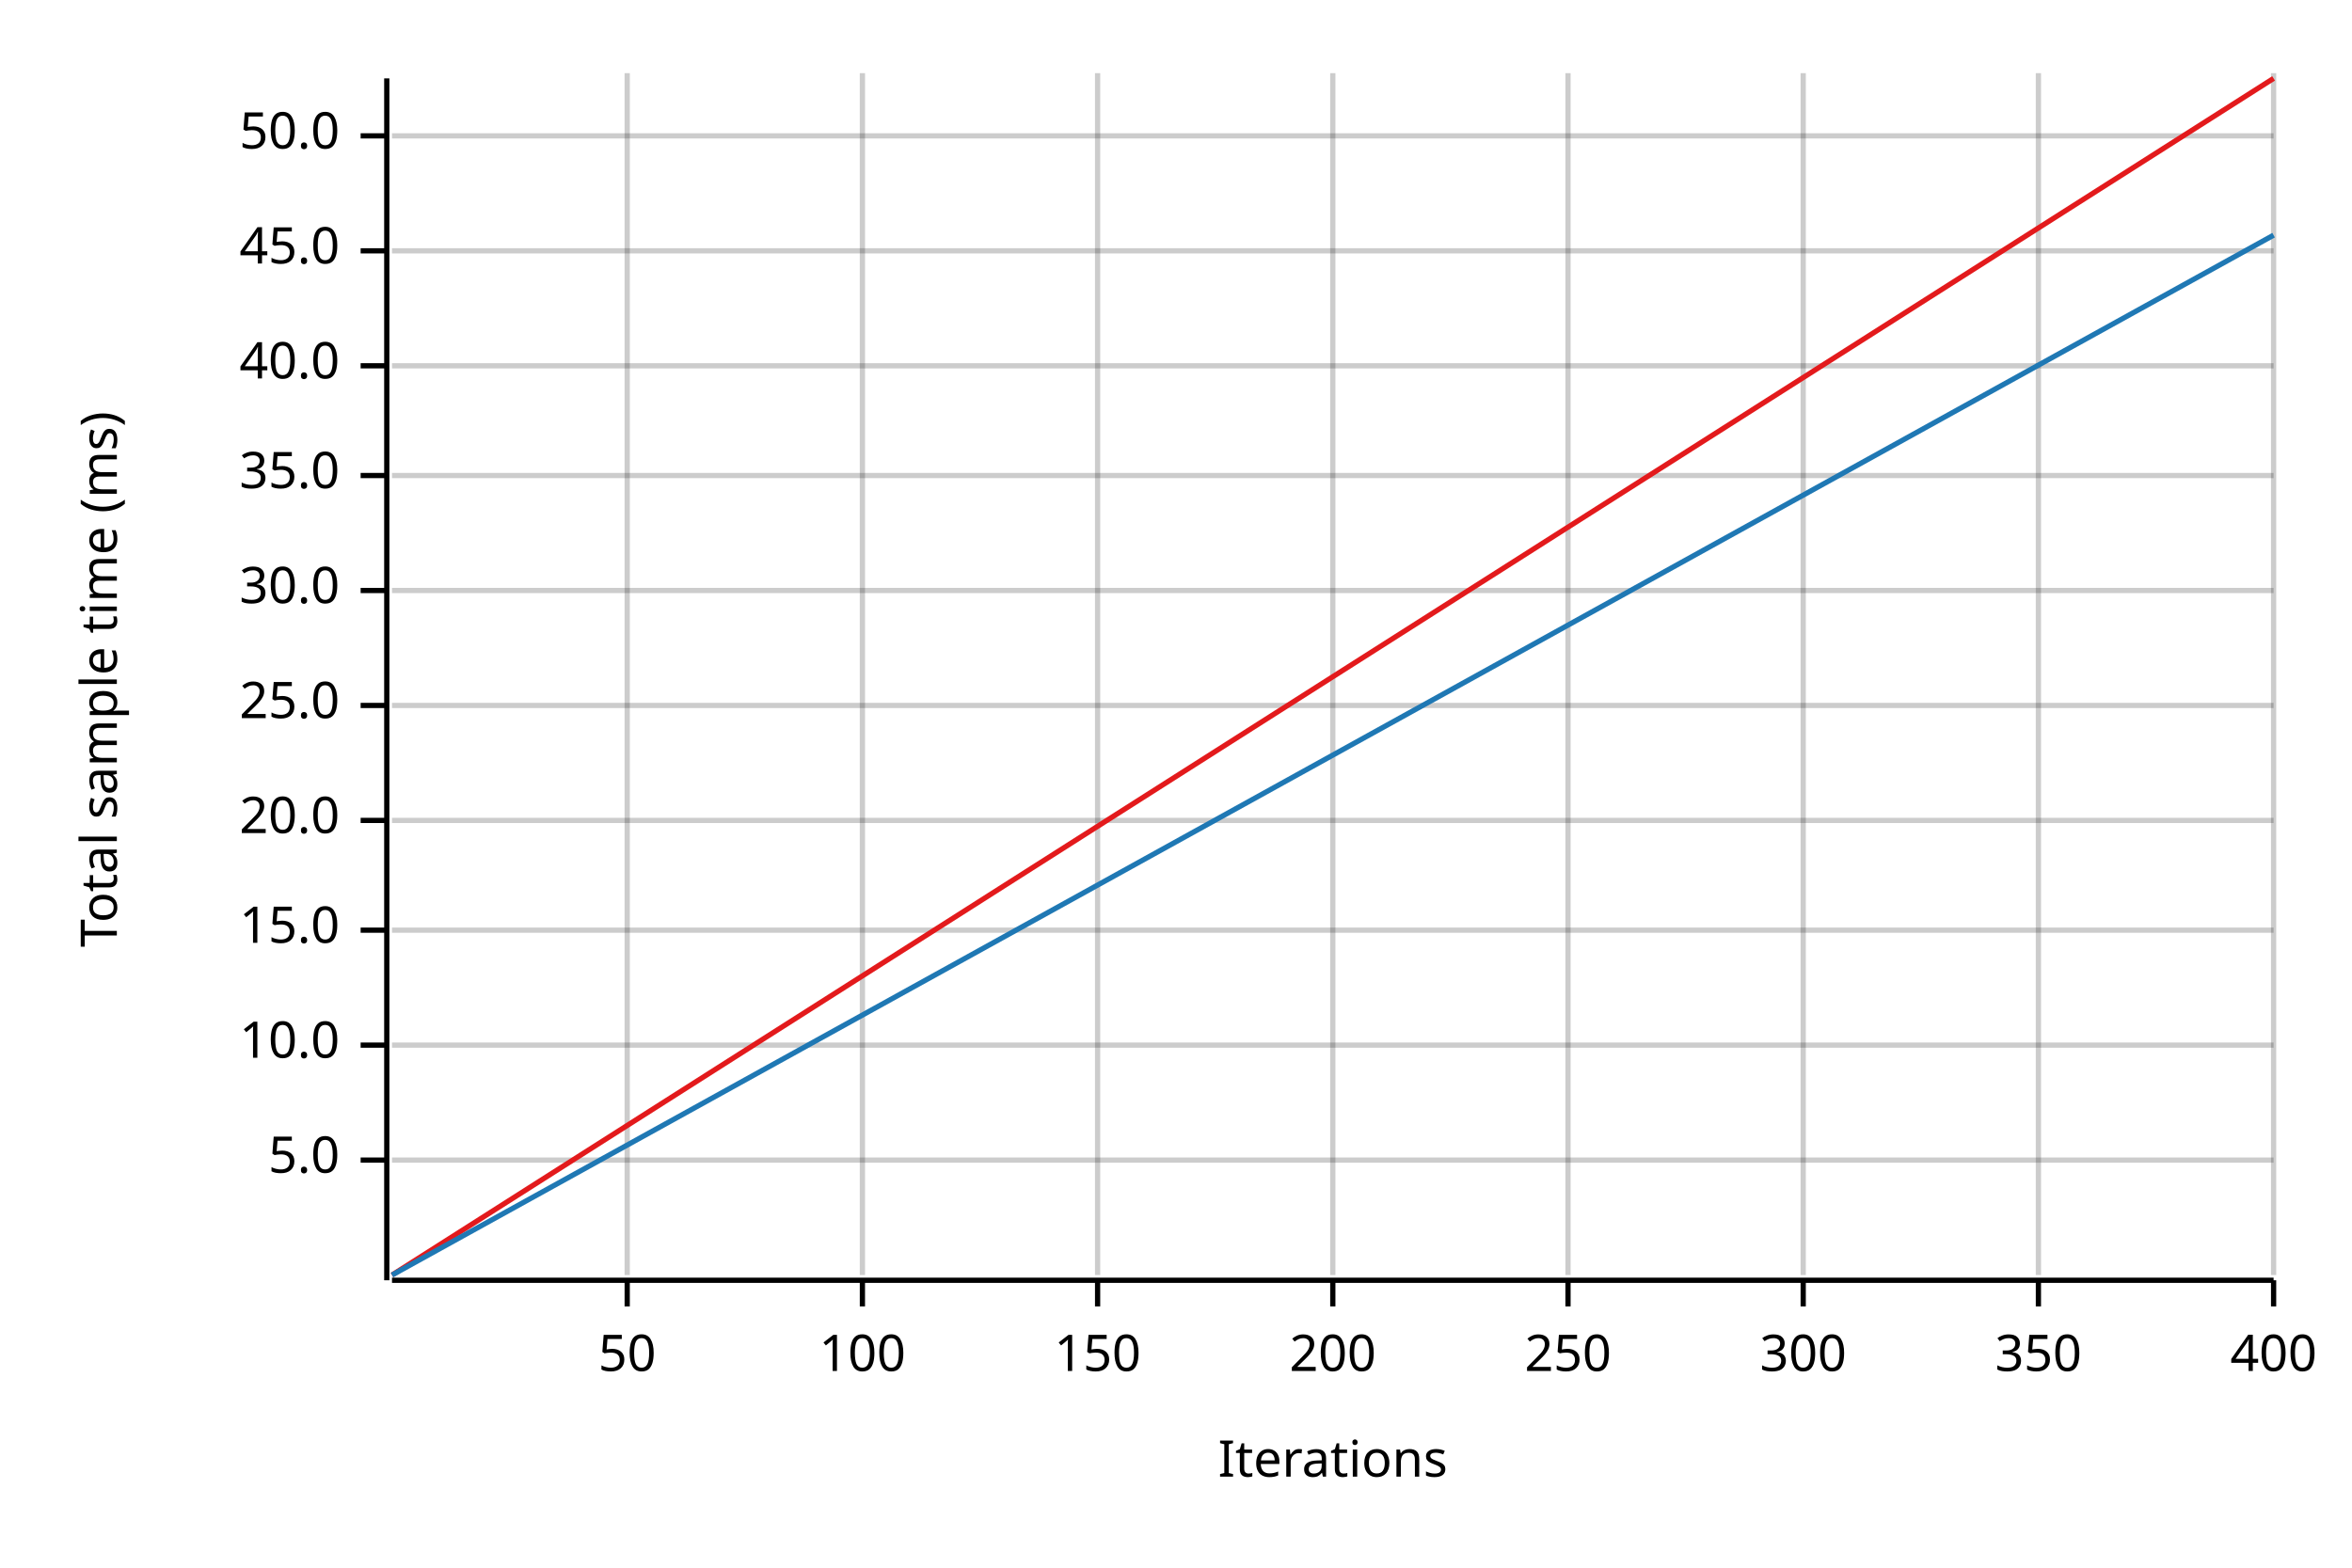
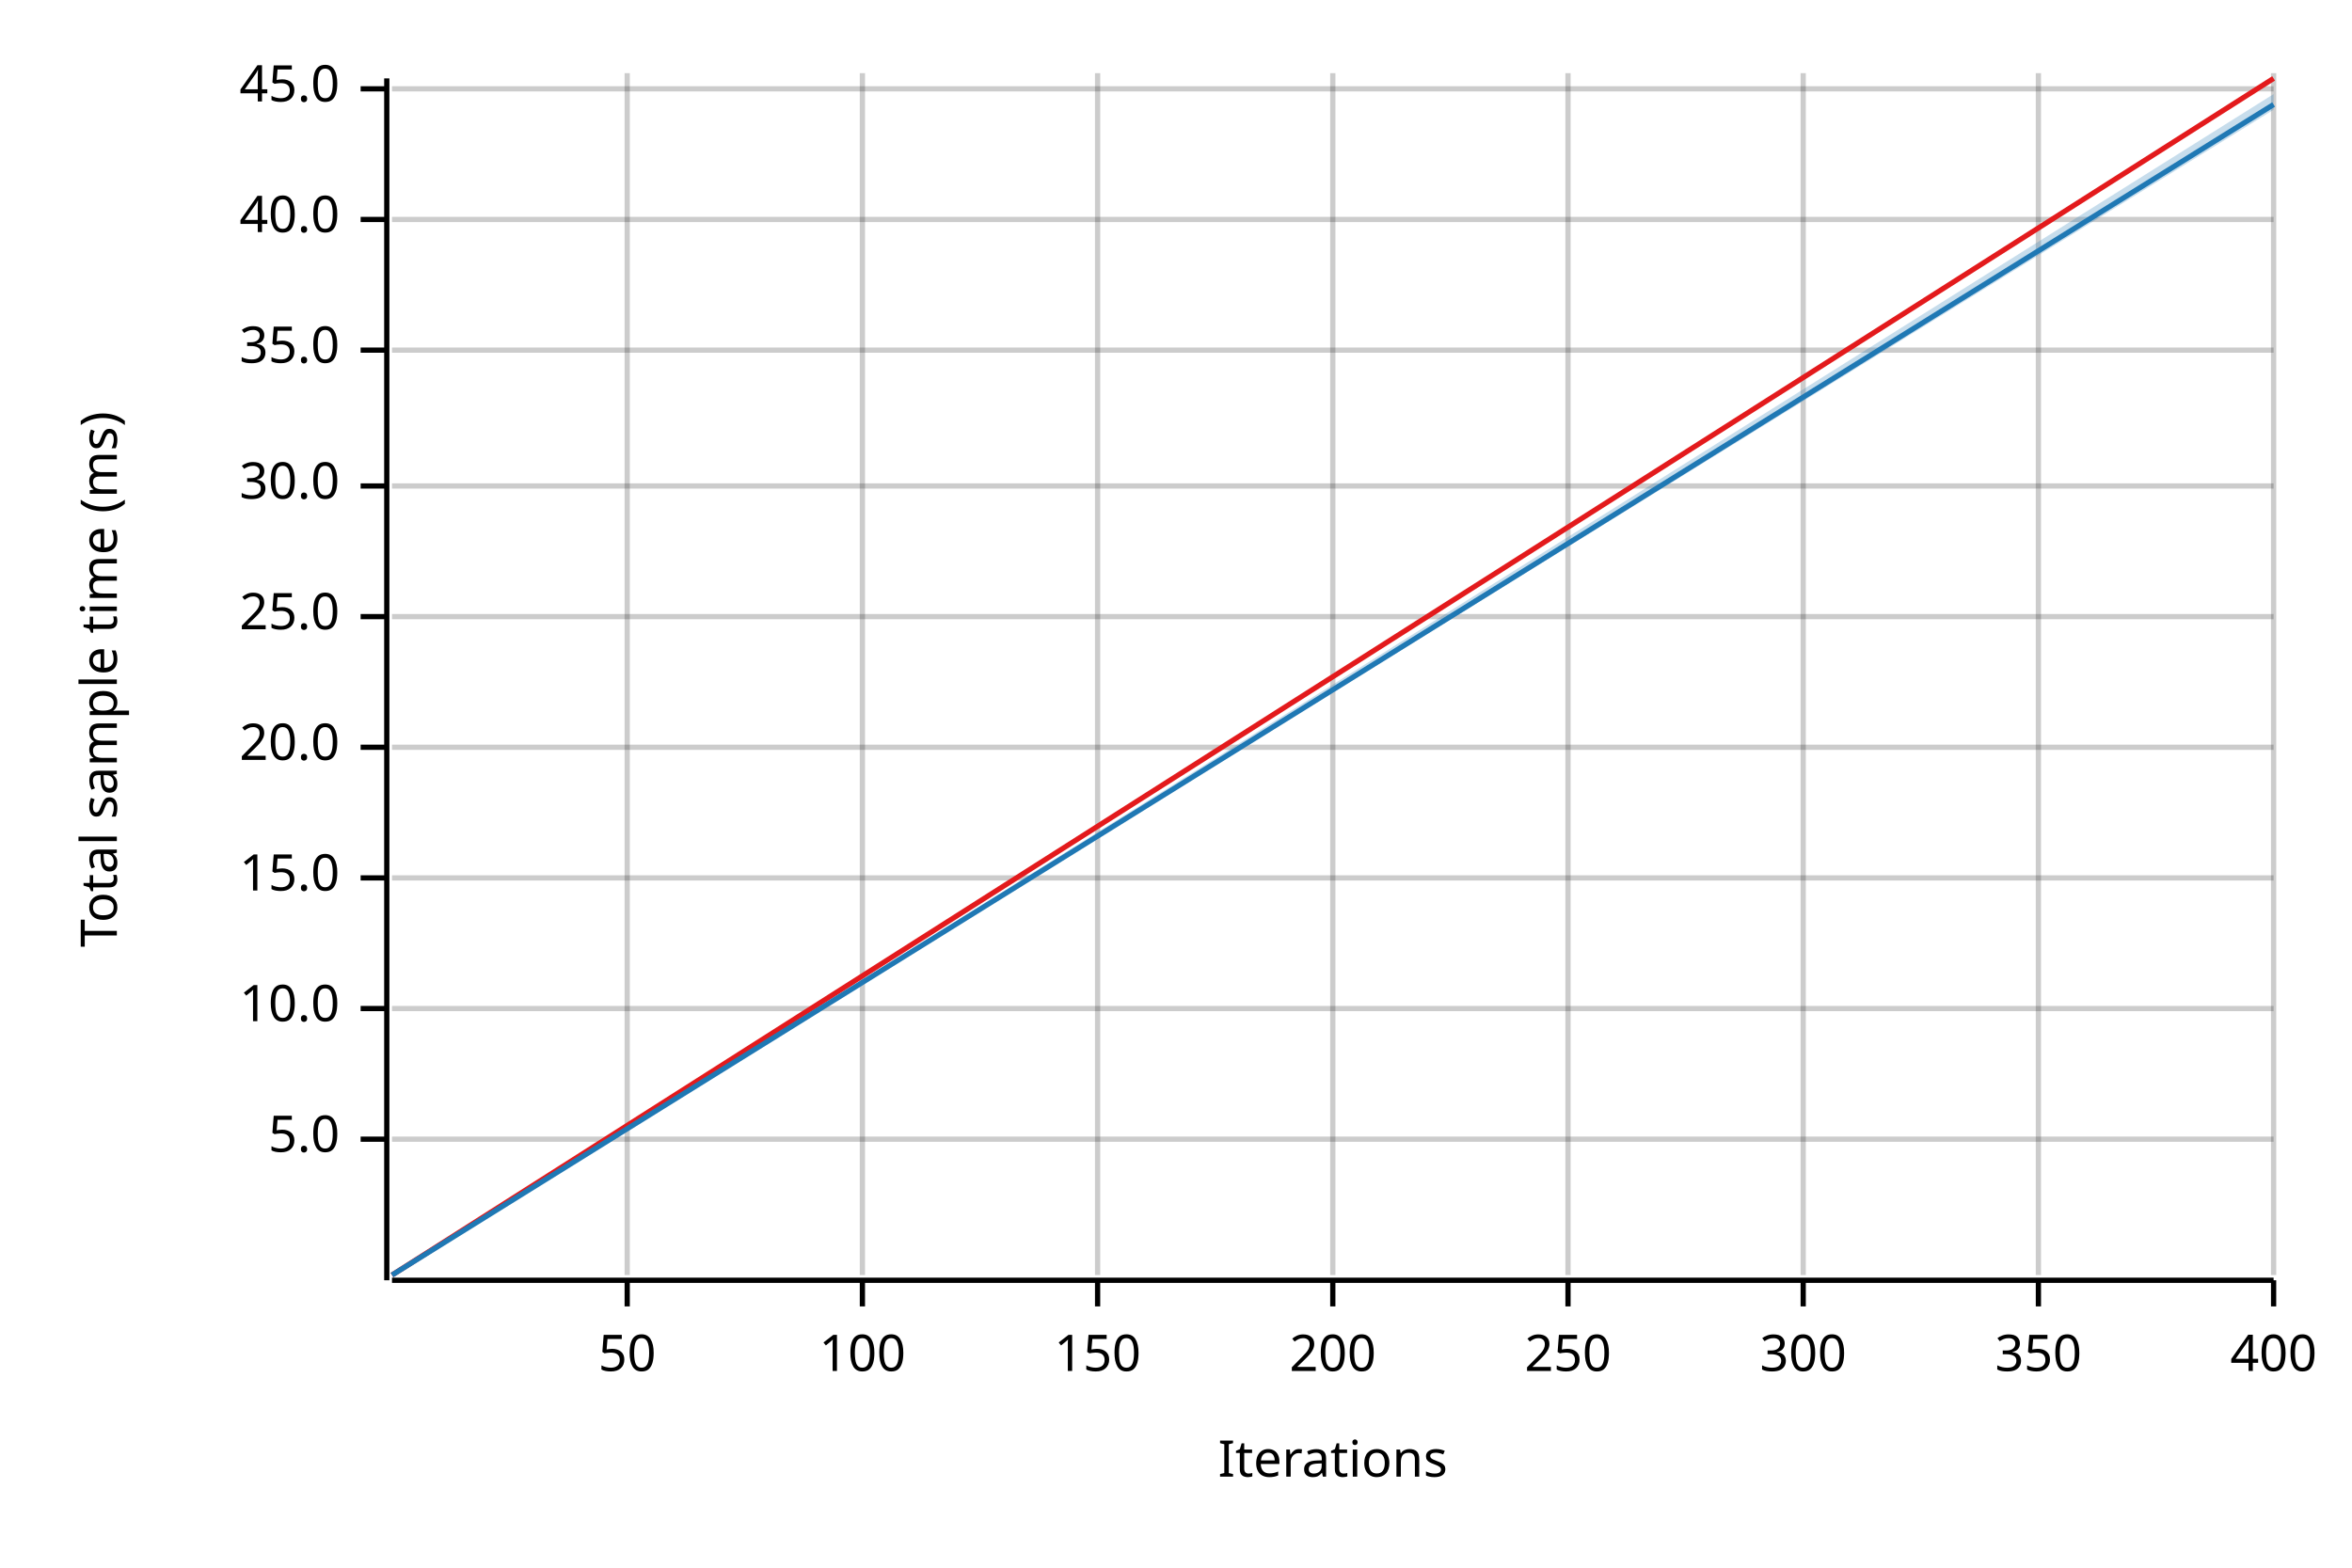
<svg xmlns="http://www.w3.org/2000/svg" width="450" height="300" viewBox="0 0 450 300">
  <text x="15" y="130" dy="0.76em" text-anchor="middle" font-family="sans-serif" font-size="9.677" opacity="1" fill="#000000" transform="rotate(270, 15, 130)">
Total sample time (ms)
</text>
  <text x="255" y="285" dy="-0.5ex" text-anchor="middle" font-family="sans-serif" font-size="9.677" opacity="1" fill="#000000">
Iterations
</text>
  <line opacity="0.2" stroke="#000000" stroke-width="1" x1="120" y1="244" x2="120" y2="14" />
  <line opacity="0.2" stroke="#000000" stroke-width="1" x1="165" y1="244" x2="165" y2="14" />
  <line opacity="0.2" stroke="#000000" stroke-width="1" x1="210" y1="244" x2="210" y2="14" />
  <line opacity="0.2" stroke="#000000" stroke-width="1" x1="255" y1="244" x2="255" y2="14" />
  <line opacity="0.2" stroke="#000000" stroke-width="1" x1="300" y1="244" x2="300" y2="14" />
  <line opacity="0.2" stroke="#000000" stroke-width="1" x1="345" y1="244" x2="345" y2="14" />
  <line opacity="0.2" stroke="#000000" stroke-width="1" x1="390" y1="244" x2="390" y2="14" />
  <line opacity="0.2" stroke="#000000" stroke-width="1" x1="435" y1="244" x2="435" y2="14" />
-   <line opacity="0.2" stroke="#000000" stroke-width="1" x1="75" y1="222" x2="435" y2="222" />
-   <line opacity="0.2" stroke="#000000" stroke-width="1" x1="75" y1="200" x2="435" y2="200" />
-   <line opacity="0.2" stroke="#000000" stroke-width="1" x1="75" y1="178" x2="435" y2="178" />
-   <line opacity="0.2" stroke="#000000" stroke-width="1" x1="75" y1="157" x2="435" y2="157" />
-   <line opacity="0.2" stroke="#000000" stroke-width="1" x1="75" y1="135" x2="435" y2="135" />
-   <line opacity="0.2" stroke="#000000" stroke-width="1" x1="75" y1="113" x2="435" y2="113" />
-   <line opacity="0.2" stroke="#000000" stroke-width="1" x1="75" y1="91" x2="435" y2="91" />
-   <line opacity="0.2" stroke="#000000" stroke-width="1" x1="75" y1="70" x2="435" y2="70" />
-   <line opacity="0.2" stroke="#000000" stroke-width="1" x1="75" y1="48" x2="435" y2="48" />
-   <line opacity="0.2" stroke="#000000" stroke-width="1" x1="75" y1="26" x2="435" y2="26" />
+   <line opacity="0.2" stroke="#000000" stroke-width="1" x1="75" y1="218" x2="435" y2="218" />
+   <line opacity="0.2" stroke="#000000" stroke-width="1" x1="75" y1="193" x2="435" y2="193" />
+   <line opacity="0.2" stroke="#000000" stroke-width="1" x1="75" y1="168" x2="435" y2="168" />
+   <line opacity="0.2" stroke="#000000" stroke-width="1" x1="75" y1="143" x2="435" y2="143" />
+   <line opacity="0.2" stroke="#000000" stroke-width="1" x1="75" y1="118" x2="435" y2="118" />
+   <line opacity="0.2" stroke="#000000" stroke-width="1" x1="75" y1="93" x2="435" y2="93" />
+   <line opacity="0.2" stroke="#000000" stroke-width="1" x1="75" y1="67" x2="435" y2="67" />
+   <line opacity="0.2" stroke="#000000" stroke-width="1" x1="75" y1="42" x2="435" y2="42" />
+   <line opacity="0.2" stroke="#000000" stroke-width="1" x1="75" y1="17" x2="435" y2="17" />
  <polyline fill="none" opacity="1" stroke="#000000" stroke-width="1" points="74,15 74,245 " />
-   <text x="65" y="222" dy="0.5ex" text-anchor="end" font-family="sans-serif" font-size="9.677" opacity="1" fill="#000000">
+   <text x="65" y="218" dy="0.5ex" text-anchor="end" font-family="sans-serif" font-size="9.677" opacity="1" fill="#000000">
5.0
</text>
-   <polyline fill="none" opacity="1" stroke="#000000" stroke-width="1" points="69,222 74,222 " />
-   <text x="65" y="200" dy="0.5ex" text-anchor="end" font-family="sans-serif" font-size="9.677" opacity="1" fill="#000000">
+   <polyline fill="none" opacity="1" stroke="#000000" stroke-width="1" points="69,218 74,218 " />
+   <text x="65" y="193" dy="0.5ex" text-anchor="end" font-family="sans-serif" font-size="9.677" opacity="1" fill="#000000">
10.0
</text>
-   <polyline fill="none" opacity="1" stroke="#000000" stroke-width="1" points="69,200 74,200 " />
-   <text x="65" y="178" dy="0.5ex" text-anchor="end" font-family="sans-serif" font-size="9.677" opacity="1" fill="#000000">
+   <polyline fill="none" opacity="1" stroke="#000000" stroke-width="1" points="69,193 74,193 " />
+   <text x="65" y="168" dy="0.5ex" text-anchor="end" font-family="sans-serif" font-size="9.677" opacity="1" fill="#000000">
15.0
</text>
-   <polyline fill="none" opacity="1" stroke="#000000" stroke-width="1" points="69,178 74,178 " />
-   <text x="65" y="157" dy="0.5ex" text-anchor="end" font-family="sans-serif" font-size="9.677" opacity="1" fill="#000000">
+   <polyline fill="none" opacity="1" stroke="#000000" stroke-width="1" points="69,168 74,168 " />
+   <text x="65" y="143" dy="0.5ex" text-anchor="end" font-family="sans-serif" font-size="9.677" opacity="1" fill="#000000">
20.0
</text>
-   <polyline fill="none" opacity="1" stroke="#000000" stroke-width="1" points="69,157 74,157 " />
-   <text x="65" y="135" dy="0.5ex" text-anchor="end" font-family="sans-serif" font-size="9.677" opacity="1" fill="#000000">
+   <polyline fill="none" opacity="1" stroke="#000000" stroke-width="1" points="69,143 74,143 " />
+   <text x="65" y="118" dy="0.5ex" text-anchor="end" font-family="sans-serif" font-size="9.677" opacity="1" fill="#000000">
25.0
</text>
-   <polyline fill="none" opacity="1" stroke="#000000" stroke-width="1" points="69,135 74,135 " />
-   <text x="65" y="113" dy="0.5ex" text-anchor="end" font-family="sans-serif" font-size="9.677" opacity="1" fill="#000000">
+   <polyline fill="none" opacity="1" stroke="#000000" stroke-width="1" points="69,118 74,118 " />
+   <text x="65" y="93" dy="0.5ex" text-anchor="end" font-family="sans-serif" font-size="9.677" opacity="1" fill="#000000">
30.0
</text>
-   <polyline fill="none" opacity="1" stroke="#000000" stroke-width="1" points="69,113 74,113 " />
-   <text x="65" y="91" dy="0.5ex" text-anchor="end" font-family="sans-serif" font-size="9.677" opacity="1" fill="#000000">
+   <polyline fill="none" opacity="1" stroke="#000000" stroke-width="1" points="69,93 74,93 " />
+   <text x="65" y="67" dy="0.5ex" text-anchor="end" font-family="sans-serif" font-size="9.677" opacity="1" fill="#000000">
35.0
</text>
-   <polyline fill="none" opacity="1" stroke="#000000" stroke-width="1" points="69,91 74,91 " />
-   <text x="65" y="70" dy="0.5ex" text-anchor="end" font-family="sans-serif" font-size="9.677" opacity="1" fill="#000000">
+   <polyline fill="none" opacity="1" stroke="#000000" stroke-width="1" points="69,67 74,67 " />
+   <text x="65" y="42" dy="0.5ex" text-anchor="end" font-family="sans-serif" font-size="9.677" opacity="1" fill="#000000">
40.0
</text>
-   <polyline fill="none" opacity="1" stroke="#000000" stroke-width="1" points="69,70 74,70 " />
-   <text x="65" y="48" dy="0.5ex" text-anchor="end" font-family="sans-serif" font-size="9.677" opacity="1" fill="#000000">
+   <polyline fill="none" opacity="1" stroke="#000000" stroke-width="1" points="69,42 74,42 " />
+   <text x="65" y="17" dy="0.5ex" text-anchor="end" font-family="sans-serif" font-size="9.677" opacity="1" fill="#000000">
45.0
</text>
-   <polyline fill="none" opacity="1" stroke="#000000" stroke-width="1" points="69,48 74,48 " />
-   <text x="65" y="26" dy="0.5ex" text-anchor="end" font-family="sans-serif" font-size="9.677" opacity="1" fill="#000000">
- 50.0
- </text>
-   <polyline fill="none" opacity="1" stroke="#000000" stroke-width="1" points="69,26 74,26 " />
+   <polyline fill="none" opacity="1" stroke="#000000" stroke-width="1" points="69,17 74,17 " />
  <polyline fill="none" opacity="1" stroke="#000000" stroke-width="1" points="75,245 435,245 " />
  <text x="120" y="255" dy="0.76em" text-anchor="middle" font-family="sans-serif" font-size="9.677" opacity="1" fill="#000000">
50
</text>
  <polyline fill="none" opacity="1" stroke="#000000" stroke-width="1" points="120,245 120,250 " />
  <text x="165" y="255" dy="0.76em" text-anchor="middle" font-family="sans-serif" font-size="9.677" opacity="1" fill="#000000">
100
</text>
  <polyline fill="none" opacity="1" stroke="#000000" stroke-width="1" points="165,245 165,250 " />
  <text x="210" y="255" dy="0.76em" text-anchor="middle" font-family="sans-serif" font-size="9.677" opacity="1" fill="#000000">
150
</text>
  <polyline fill="none" opacity="1" stroke="#000000" stroke-width="1" points="210,245 210,250 " />
  <text x="255" y="255" dy="0.76em" text-anchor="middle" font-family="sans-serif" font-size="9.677" opacity="1" fill="#000000">
200
</text>
  <polyline fill="none" opacity="1" stroke="#000000" stroke-width="1" points="255,245 255,250 " />
  <text x="300" y="255" dy="0.76em" text-anchor="middle" font-family="sans-serif" font-size="9.677" opacity="1" fill="#000000">
250
</text>
  <polyline fill="none" opacity="1" stroke="#000000" stroke-width="1" points="300,245 300,250 " />
  <text x="345" y="255" dy="0.76em" text-anchor="middle" font-family="sans-serif" font-size="9.677" opacity="1" fill="#000000">
300
</text>
  <polyline fill="none" opacity="1" stroke="#000000" stroke-width="1" points="345,245 345,250 " />
  <text x="390" y="255" dy="0.76em" text-anchor="middle" font-family="sans-serif" font-size="9.677" opacity="1" fill="#000000">
350
</text>
  <polyline fill="none" opacity="1" stroke="#000000" stroke-width="1" points="390,245 390,250 " />
  <text x="435" y="255" dy="0.76em" text-anchor="middle" font-family="sans-serif" font-size="9.677" opacity="1" fill="#000000">
400
</text>
  <polyline fill="none" opacity="1" stroke="#000000" stroke-width="1" points="435,245 435,250 " />
  <polyline fill="none" opacity="1" stroke="#E31A1C" stroke-width="1" points="75,244 435,15 " />
  <polygon opacity="0.25" fill="#E31A1C" points="75,244 435,15 435,15 " />
-   <polyline fill="none" opacity="1" stroke="#1F78B4" stroke-width="1" points="75,244 435,45 " />
-   <polygon opacity="0.25" fill="#1F78B4" points="75,244 435,45 435,45 " />
+   <polyline fill="none" opacity="1" stroke="#1F78B4" stroke-width="1" points="75,244 435,20 " />
+   <polygon opacity="0.25" fill="#1F78B4" points="75,244 435,21 435,18 " />
</svg>
